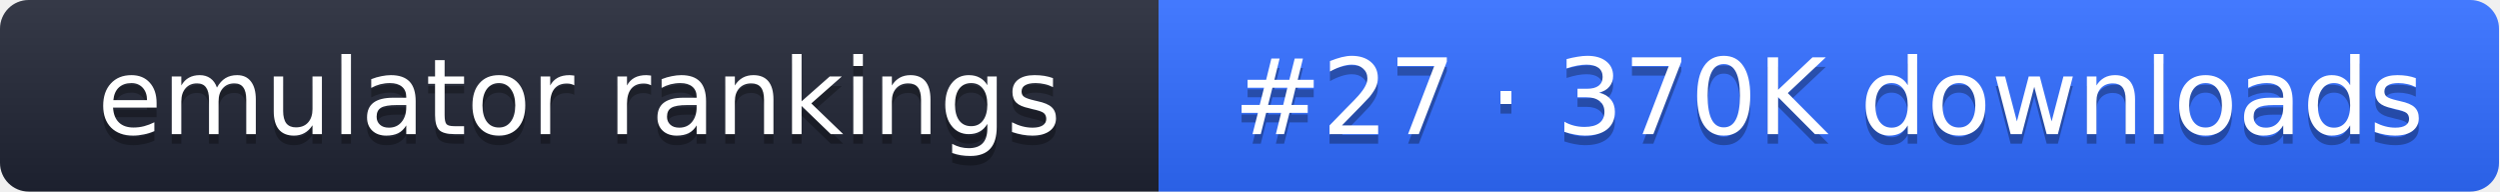
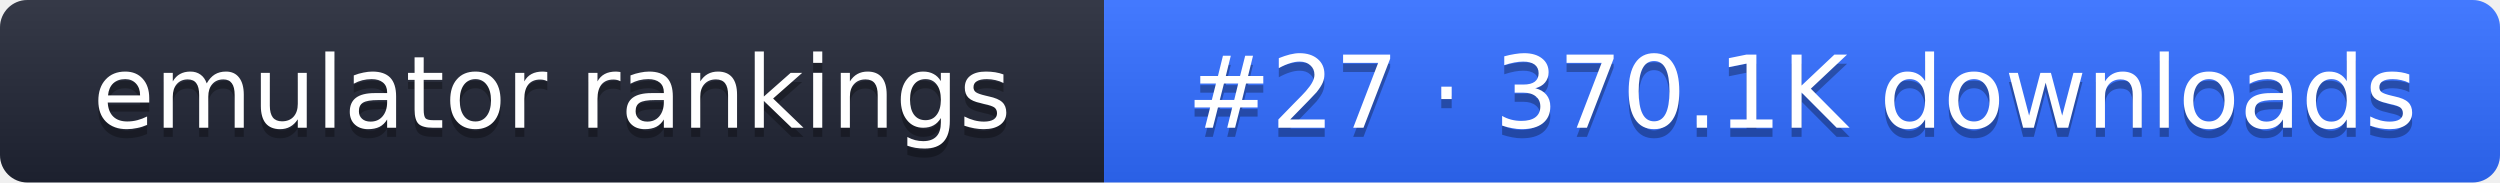
- <svg xmlns="http://www.w3.org/2000/svg" width="261" height="20" role="img" aria-label="emulator rankings: #27 · 370K downloads">
+ <svg xmlns="http://www.w3.org/2000/svg" width="274" height="20" role="img" aria-label="emulator rankings: #27 · 370.1K downloads">
  <linearGradient id="g" x2="0" y2="100%">
    <stop offset="0" stop-color="#fff" stop-opacity=".1" />
    <stop offset="1" stop-opacity=".1" />
  </linearGradient>
  <clipPath id="r">
-     <rect width="261" height="20" rx="3" fill="#fff" />
+     <rect width="274" height="20" rx="3" fill="#fff" />
  </clipPath>
  <g clip-path="url(#r)">
    <rect width="121" height="20" fill="#1f2433" />
-     <rect x="121" width="140" height="20" fill="#2f6bff" />
-     <rect width="261" height="20" fill="url(#g)" />
+     <rect x="121" width="153" height="20" fill="#2f6bff" />
+     <rect width="274" height="20" fill="url(#g)" />
  </g>
  <g fill="#fff" text-anchor="middle" font-family="Verdana,DejaVu Sans,sans-serif" font-size="11">
    <text x="60.5" y="15" fill="#010101" fill-opacity=".3">emulator rankings</text>
    <text x="60.5" y="14">emulator rankings</text>
-     <text x="191" y="15" fill="#010101" fill-opacity=".3">#27 · 370K downloads</text>
-     <text x="191" y="14">#27 · 370K downloads</text>
+     <text x="197.5" y="15" fill="#010101" fill-opacity=".3">#27 · 370.1K downloads</text>
+     <text x="197.5" y="14">#27 · 370.1K downloads</text>
  </g>
</svg>
